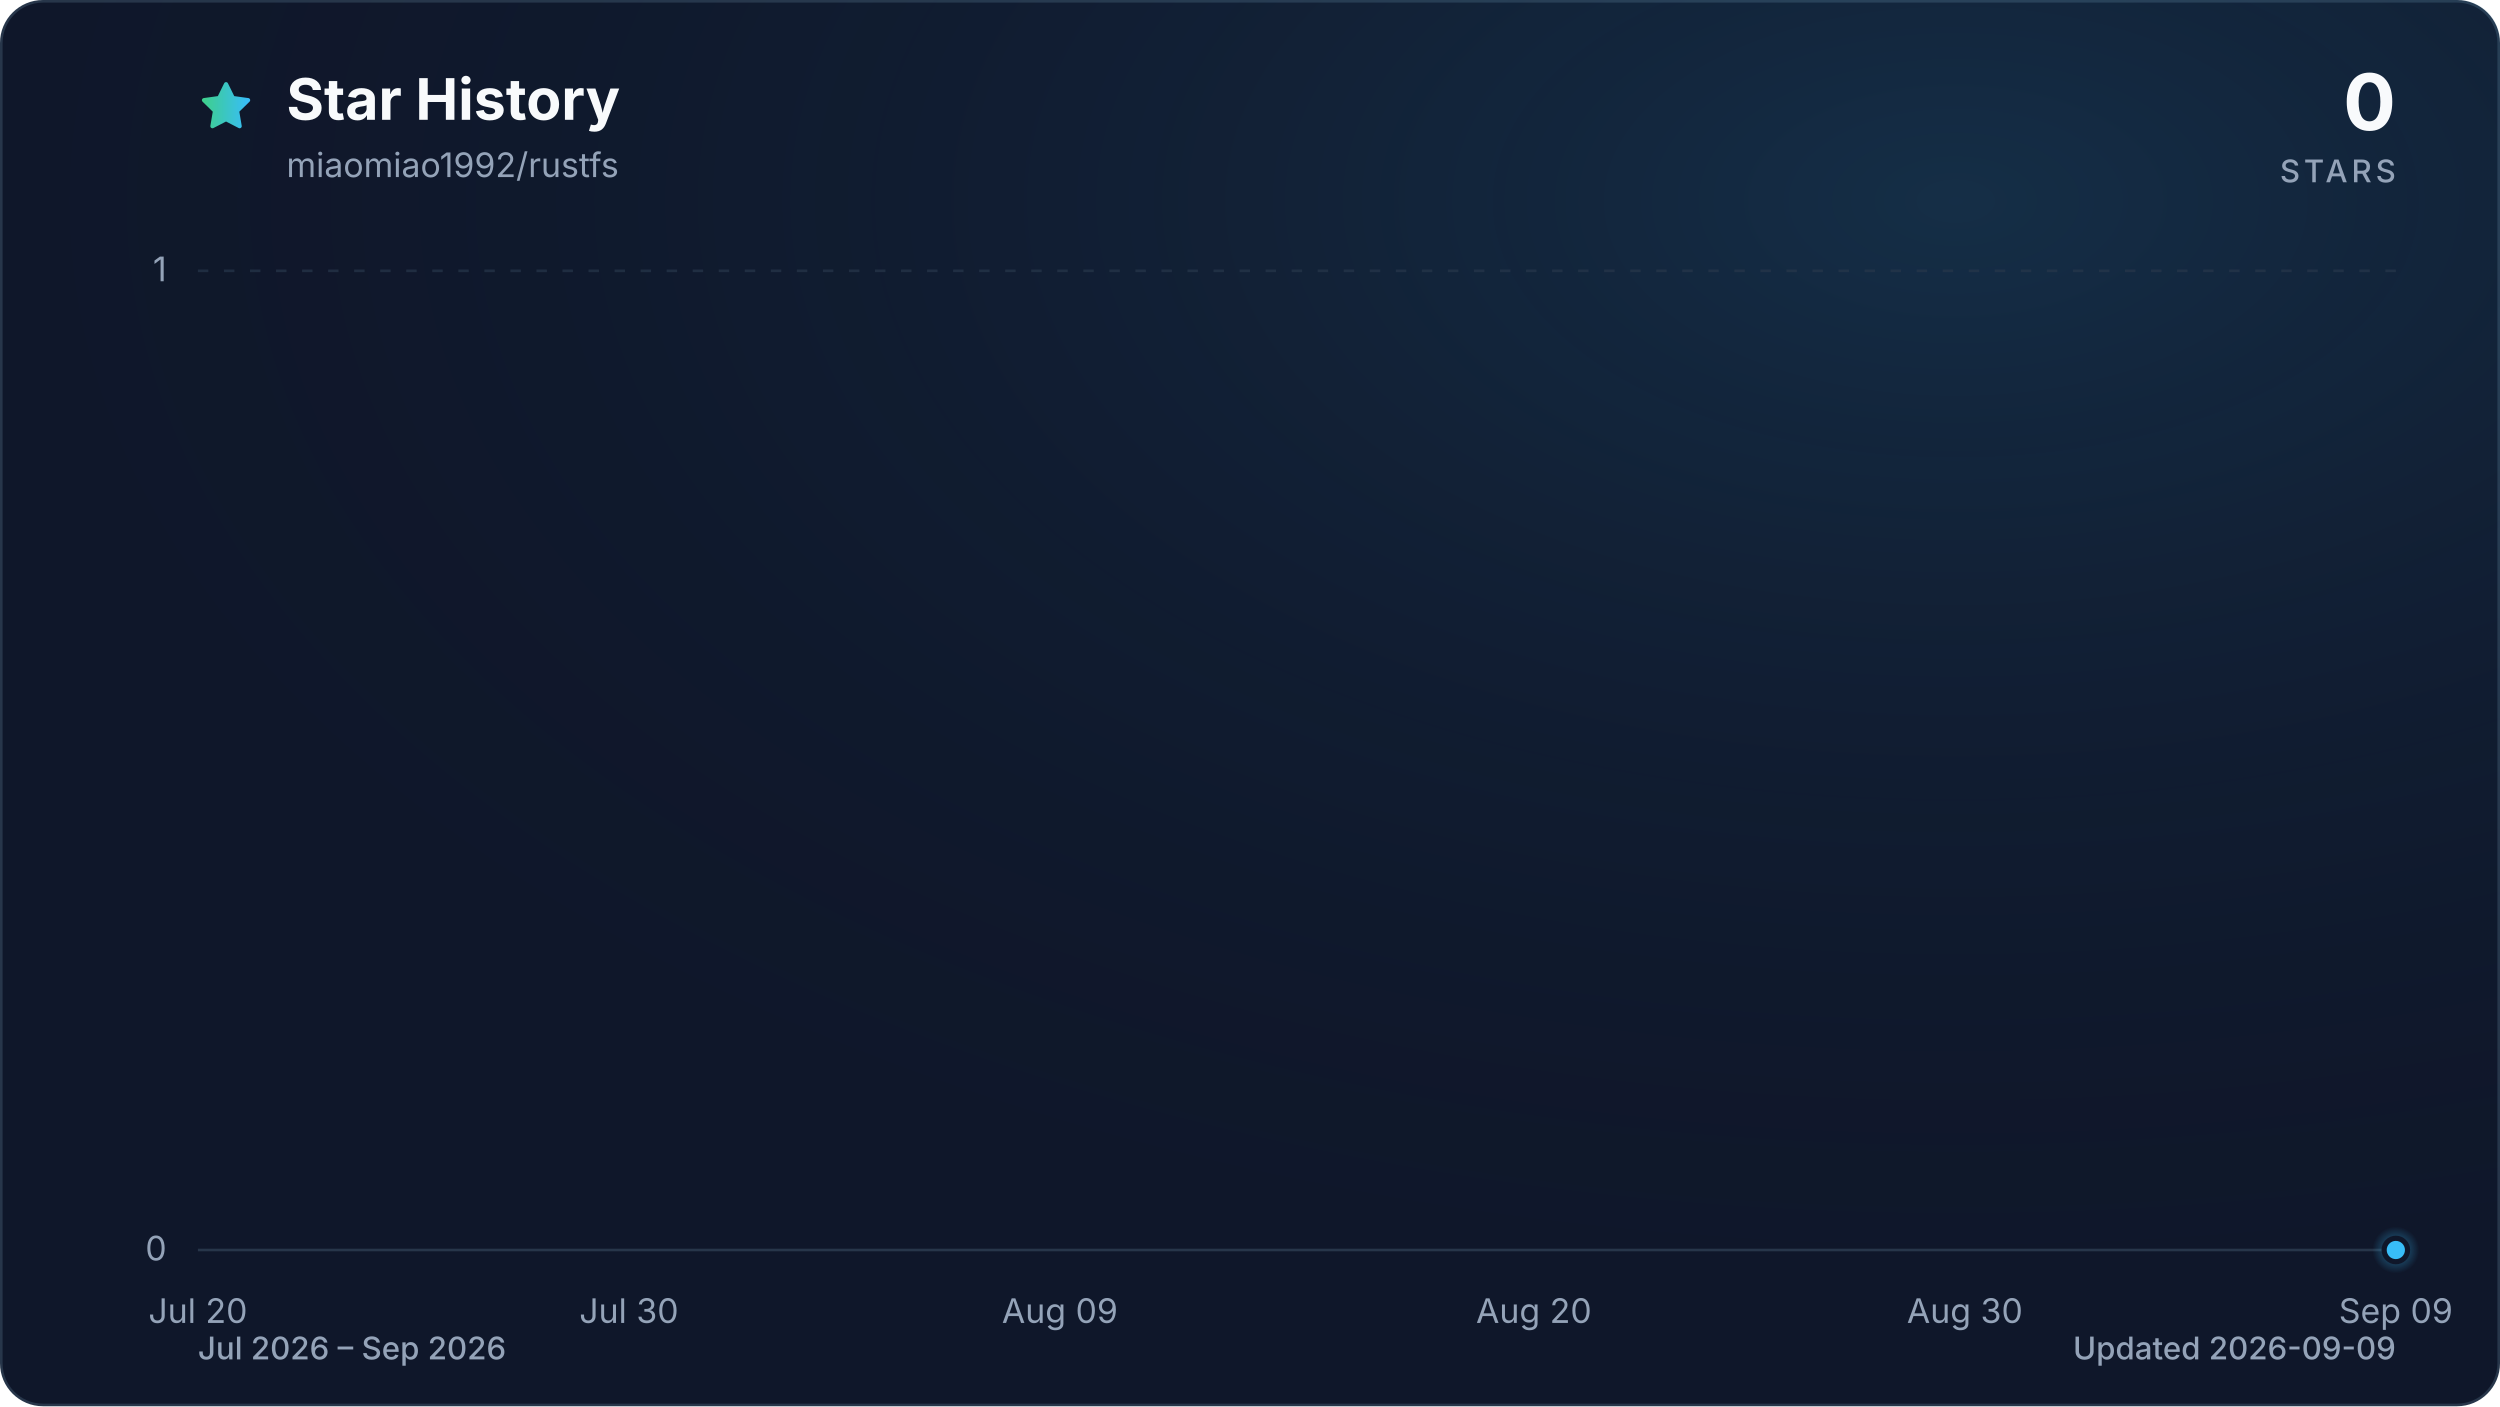
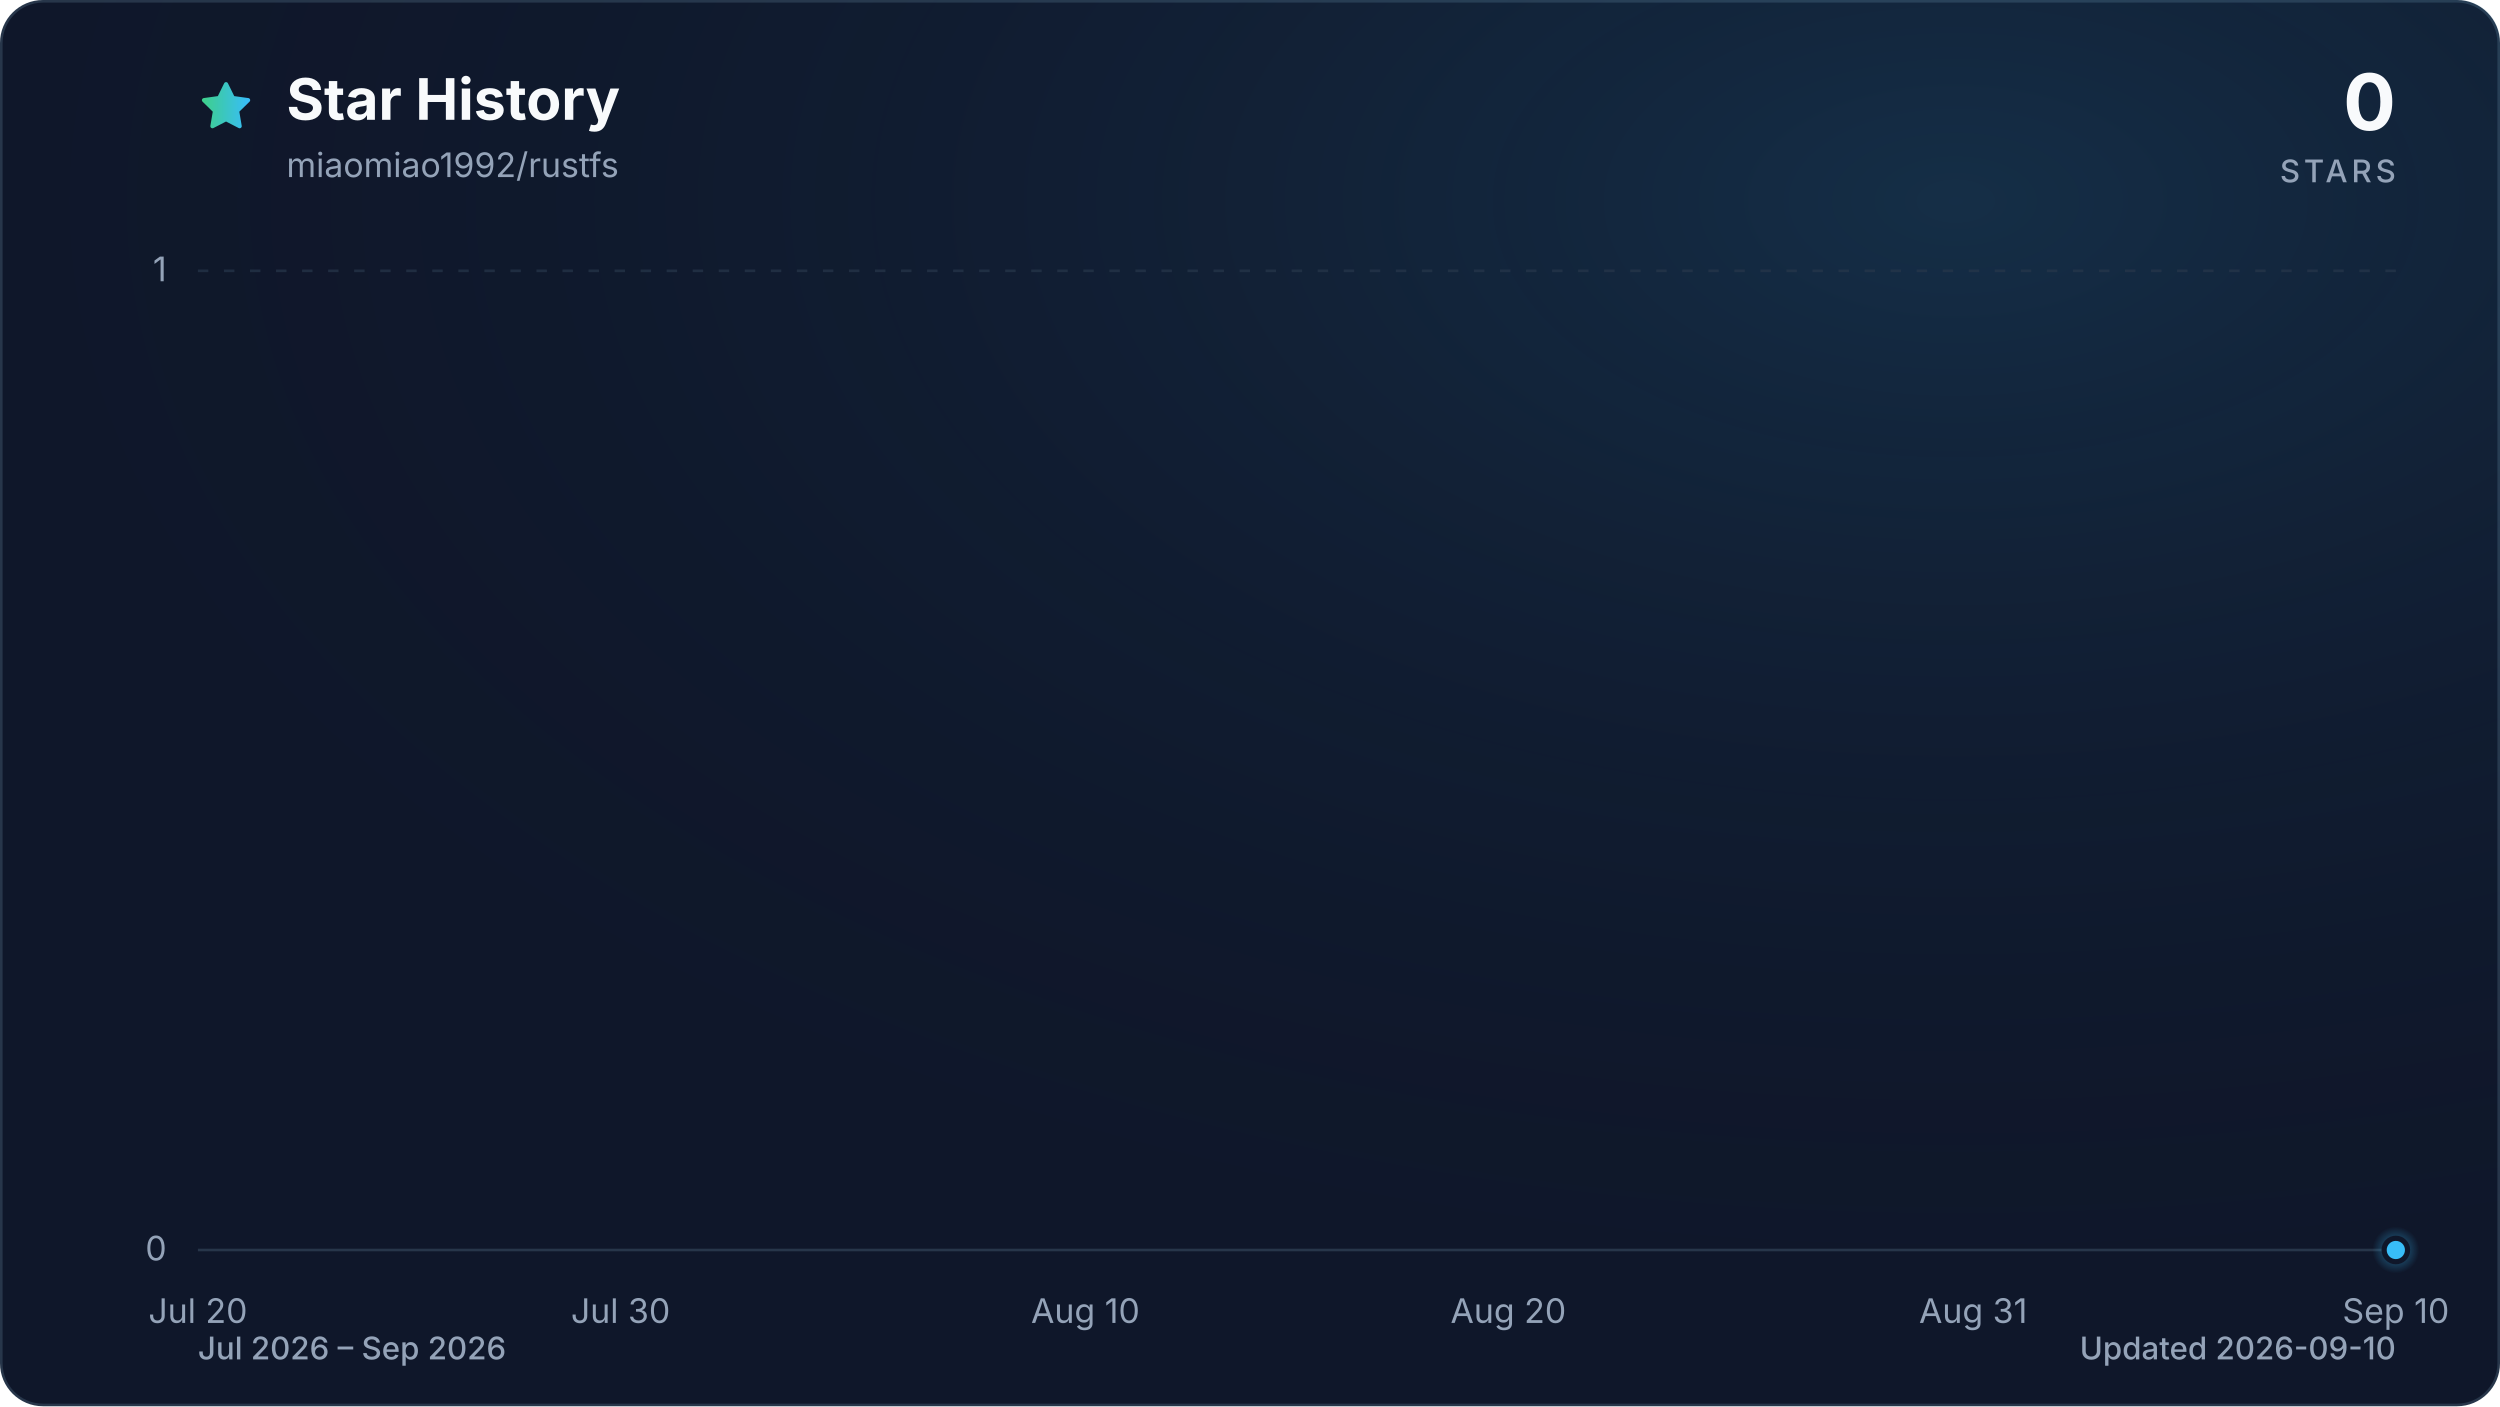
<svg xmlns="http://www.w3.org/2000/svg" viewBox="0 0 960 540" role="img" aria-labelledby="title description" data-style="gradient" data-variant="glow" data-animated="true">
  <defs>
    <linearGradient id="trend" x1="0" y1="0" x2="1" y2="0">
      <stop offset="0%" stop-color="#3ecf8e" />
      <stop offset="100%" stop-color="#38bdf8" />
    </linearGradient>
    <linearGradient id="area" x1="0" y1="0" x2="0" y2="1">
      <stop offset="0%" stop-color="#3ecf8e" stop-opacity="0.30" />
      <stop offset="55%" stop-color="#38bdf8" stop-opacity="0.10" />
      <stop offset="100%" stop-color="#38bdf8" stop-opacity="0.01" />
    </linearGradient>
    <radialGradient id="marker-halo" cx="50%" cy="50%" r="50%">
      <stop offset="0%" stop-color="#38bdf8" stop-opacity="0.55" />
      <stop offset="100%" stop-color="#38bdf8" stop-opacity="0" />
    </radialGradient>
    <radialGradient id="surface-glow" cx="78%" cy="14%" r="80%">
      <stop offset="0%" stop-color="#38bdf8" stop-opacity="0.14" />
      <stop offset="100%" stop-color="#0f172a" stop-opacity="0" />
    </radialGradient>
    <filter id="trend-glow" x="-20%" y="-20%" width="140%" height="140%">
      <feGaussianBlur stdDeviation="7" />
    </filter>
  </defs>
  <style>
.trend-enter{transform-box:fill-box;transform-origin:center;animation:trend-enter 520ms cubic-bezier(0.16,1,0.3,1)}
.marker-enter{transform-box:fill-box;transform-origin:center;animation:marker-enter 320ms cubic-bezier(0.16,1,0.3,1) 200ms both}
.marker-pulse{transform-box:fill-box;transform-origin:center;animation:marker-pulse 2.6s ease-out infinite}
@keyframes trend-enter{from{opacity:.35;transform:translateY(10px)}to{opacity:1;transform:translateY(0)}}
@keyframes marker-enter{from{opacity:0;transform:scale(.4)}to{opacity:1;transform:scale(1)}}
@keyframes marker-pulse{0%{opacity:.5;transform:scale(.7)}70%,100%{opacity:0;transform:scale(2.1)}}
@media (prefers-reduced-motion:reduce){.trend-enter,.marker-enter,.marker-pulse{animation:none!important}}
@media (prefers-reduced-motion:reduce){.marker-pulse{opacity:0}}
</style>
  <rect x="0.5" y="0.5" width="959" height="539" fill="#0f172a" stroke="#27364a" stroke-width="1" rx="16" />
  <rect width="960" height="540" fill="url(#surface-glow)" rx="16" />
  <path d="M12 2.6l2.9 5.9 6.5.9-4.7 4.6 1.1 6.5-5.8-3-5.8 3 1.1-6.5-4.7-4.6 6.5-.9L12 2.6Z" transform="translate(76 30) scale(.9)" fill="url(#trend)" stroke="url(#trend)" stroke-width="1.8" stroke-linejoin="round" aria-hidden="true" />
  <text x="110" y="46" fill="#f8fafc" font-family="ui-sans-serif, system-ui, -apple-system, BlinkMacSystemFont, 'Segoe UI', sans-serif" font-size="22" font-weight="700">Star History</text>
  <text x="110" y="68" fill="#94a3b8" font-family="ui-sans-serif, system-ui, -apple-system, BlinkMacSystemFont, 'Segoe UI', sans-serif" font-size="13">miaomiao1992/rustfs</text>
  <text x="920" y="50" fill="#f8fafc" font-family="ui-sans-serif, system-ui, -apple-system, BlinkMacSystemFont, 'Segoe UI', sans-serif" font-size="30" font-weight="700" text-anchor="end">0</text>
  <text x="920" y="70" fill="#94a3b8" font-family="ui-sans-serif, system-ui, -apple-system, BlinkMacSystemFont, 'Segoe UI', sans-serif" font-size="12" font-weight="500" letter-spacing="1.5" text-anchor="end">STARS</text>
  <line x1="76" y1="480.0" x2="920" y2="480.0" stroke="#27364a" stroke-width="1" stroke-dasharray="0" opacity="1" />
  <text x="64" y="484.0" fill="#94a3b8" font-family="ui-sans-serif, system-ui, -apple-system, BlinkMacSystemFont, 'Segoe UI', sans-serif" font-size="13" text-anchor="end">0</text>
  <line x1="76" y1="104.0" x2="920" y2="104.0" stroke="#27364a" stroke-width="1" stroke-dasharray="4 6" opacity="0.7" />
  <text x="64" y="108.0" fill="#94a3b8" font-family="ui-sans-serif, system-ui, -apple-system, BlinkMacSystemFont, 'Segoe UI', sans-serif" font-size="13" text-anchor="end">1</text>
  <text x="76.0" y="508" fill="#94a3b8" font-family="ui-sans-serif, system-ui, -apple-system, BlinkMacSystemFont, 'Segoe UI', sans-serif" font-size="13" text-anchor="middle">Jul 20</text>
-   <text x="241.5" y="508" fill="#94a3b8" font-family="ui-sans-serif, system-ui, -apple-system, BlinkMacSystemFont, 'Segoe UI', sans-serif" font-size="13" text-anchor="middle">Jul 30</text>
-   <text x="407.0" y="508" fill="#94a3b8" font-family="ui-sans-serif, system-ui, -apple-system, BlinkMacSystemFont, 'Segoe UI', sans-serif" font-size="13" text-anchor="middle">Aug 09</text>
-   <text x="589.0" y="508" fill="#94a3b8" font-family="ui-sans-serif, system-ui, -apple-system, BlinkMacSystemFont, 'Segoe UI', sans-serif" font-size="13" text-anchor="middle">Aug 20</text>
-   <text x="754.5" y="508" fill="#94a3b8" font-family="ui-sans-serif, system-ui, -apple-system, BlinkMacSystemFont, 'Segoe UI', sans-serif" font-size="13" text-anchor="middle">Aug 30</text>
-   <text x="920.0" y="508" fill="#94a3b8" font-family="ui-sans-serif, system-ui, -apple-system, BlinkMacSystemFont, 'Segoe UI', sans-serif" font-size="13" text-anchor="middle">Sep 09</text>
+   <text x="238.3" y="508" fill="#94a3b8" font-family="ui-sans-serif, system-ui, -apple-system, BlinkMacSystemFont, 'Segoe UI', sans-serif" font-size="13" text-anchor="middle">Jul 30</text>
+   <text x="416.8" y="508" fill="#94a3b8" font-family="ui-sans-serif, system-ui, -apple-system, BlinkMacSystemFont, 'Segoe UI', sans-serif" font-size="13" text-anchor="middle">Aug 10</text>
+   <text x="579.2" y="508" fill="#94a3b8" font-family="ui-sans-serif, system-ui, -apple-system, BlinkMacSystemFont, 'Segoe UI', sans-serif" font-size="13" text-anchor="middle">Aug 20</text>
+   <text x="757.7" y="508" fill="#94a3b8" font-family="ui-sans-serif, system-ui, -apple-system, BlinkMacSystemFont, 'Segoe UI', sans-serif" font-size="13" text-anchor="middle">Aug 31</text>
+   <text x="920.0" y="508" fill="#94a3b8" font-family="ui-sans-serif, system-ui, -apple-system, BlinkMacSystemFont, 'Segoe UI', sans-serif" font-size="13" text-anchor="middle">Sep 10</text>
  <g class="trend-enter">
-     <path d="M 76.0 480.0 C 81.5 480.0, 87.0 480.0, 92.5 480.0 C 98.1 480.0, 103.6 480.0, 109.1 480.0 C 114.6 480.0, 120.1 480.0, 125.6 480.0 C 131.2 480.0, 136.7 480.0, 142.2 480.0 C 147.7 480.0, 153.2 480.0, 158.7 480.0 C 164.3 480.0, 169.8 480.0, 175.3 480.0 C 180.8 480.0, 186.3 480.0, 191.8 480.0 C 197.4 480.0, 202.9 480.0, 208.4 480.0 C 213.9 480.0, 219.4 480.0, 224.9 480.0 C 230.5 480.0, 236.0 480.0, 241.5 480.0 C 247.0 480.0, 252.5 480.0, 258.0 480.0 C 263.6 480.0, 269.1 480.0, 274.6 480.0 C 280.1 480.0, 285.6 480.0, 291.1 480.0 C 296.7 480.0, 302.2 480.0, 307.7 480.0 C 313.2 480.0, 318.7 480.0, 324.2 480.0 C 329.8 480.0, 335.3 480.0, 340.8 480.0 C 346.3 480.0, 351.8 480.0, 357.3 480.0 C 362.8 480.0, 368.4 480.0, 373.9 480.0 C 379.4 480.0, 384.9 480.0, 390.4 480.0 C 395.9 480.0, 401.5 480.0, 407.0 480.0 C 412.5 480.0, 418.0 480.0, 423.5 480.0 C 429.0 480.0, 434.6 480.0, 440.1 480.0 C 445.6 480.0, 451.1 480.0, 456.6 480.0 C 462.1 480.0, 467.7 480.0, 473.2 480.0 C 478.7 480.0, 484.2 480.0, 489.7 480.0 C 495.2 480.0, 500.8 480.0, 506.3 480.0 C 511.8 480.0, 517.3 480.0, 522.8 480.0 C 528.3 480.0, 533.9 480.0, 539.4 480.0 C 544.9 480.0, 550.4 480.0, 555.9 480.0 C 561.4 480.0, 567.0 480.0, 572.5 480.0 C 578.0 480.0, 583.5 480.0, 589.0 480.0 C 594.5 480.0, 600.1 480.0, 605.6 480.0 C 611.1 480.0, 616.6 480.0, 622.1 480.0 C 627.6 480.0, 633.2 480.0, 638.7 480.0 C 644.2 480.0, 649.7 480.0, 655.2 480.0 C 660.7 480.0, 666.2 480.0, 671.8 480.0 C 677.3 480.0, 682.8 480.0, 688.3 480.0 C 693.8 480.0, 699.3 480.0, 704.9 480.0 C 710.4 480.0, 715.9 480.0, 721.4 480.0 C 726.9 480.0, 732.4 480.0, 738.0 480.0 C 743.5 480.0, 749.0 480.0, 754.5 480.0 C 760.0 480.0, 765.5 480.0, 771.1 480.0 C 776.6 480.0, 782.1 480.0, 787.6 480.0 C 793.1 480.0, 798.6 480.0, 804.2 480.0 C 809.7 480.0, 815.2 480.0, 820.7 480.0 C 826.2 480.0, 831.7 480.0, 837.3 480.0 C 842.8 480.0, 848.3 480.0, 853.8 480.0 C 859.3 480.0, 864.8 480.0, 870.4 480.0 C 875.9 480.0, 881.4 480.0, 886.9 480.0 C 892.4 480.0, 897.9 480.0, 903.5 480.0 C 909.0 480.0, 914.5 480.0, 920.0 480.0 L 920.0 480.0 L 76.0 480.0 Z" fill="url(#area)" />
-     <path d="M 76.0 480.0 C 81.5 480.0, 87.0 480.0, 92.5 480.0 C 98.1 480.0, 103.6 480.0, 109.1 480.0 C 114.6 480.0, 120.1 480.0, 125.6 480.0 C 131.2 480.0, 136.7 480.0, 142.2 480.0 C 147.7 480.0, 153.2 480.0, 158.7 480.0 C 164.3 480.0, 169.8 480.0, 175.3 480.0 C 180.8 480.0, 186.3 480.0, 191.8 480.0 C 197.4 480.0, 202.9 480.0, 208.4 480.0 C 213.9 480.0, 219.4 480.0, 224.9 480.0 C 230.5 480.0, 236.0 480.0, 241.5 480.0 C 247.0 480.0, 252.5 480.0, 258.0 480.0 C 263.6 480.0, 269.1 480.0, 274.6 480.0 C 280.1 480.0, 285.6 480.0, 291.1 480.0 C 296.7 480.0, 302.2 480.0, 307.7 480.0 C 313.2 480.0, 318.7 480.0, 324.2 480.0 C 329.8 480.0, 335.3 480.0, 340.8 480.0 C 346.3 480.0, 351.8 480.0, 357.3 480.0 C 362.8 480.0, 368.4 480.0, 373.9 480.0 C 379.4 480.0, 384.9 480.0, 390.4 480.0 C 395.9 480.0, 401.5 480.0, 407.0 480.0 C 412.5 480.0, 418.0 480.0, 423.5 480.0 C 429.0 480.0, 434.6 480.0, 440.1 480.0 C 445.6 480.0, 451.1 480.0, 456.6 480.0 C 462.1 480.0, 467.7 480.0, 473.2 480.0 C 478.7 480.0, 484.2 480.0, 489.7 480.0 C 495.2 480.0, 500.8 480.0, 506.3 480.0 C 511.8 480.0, 517.3 480.0, 522.8 480.0 C 528.3 480.0, 533.9 480.0, 539.4 480.0 C 544.9 480.0, 550.4 480.0, 555.9 480.0 C 561.4 480.0, 567.0 480.0, 572.5 480.0 C 578.0 480.0, 583.5 480.0, 589.0 480.0 C 594.5 480.0, 600.1 480.0, 605.6 480.0 C 611.1 480.0, 616.6 480.0, 622.1 480.0 C 627.6 480.0, 633.2 480.0, 638.7 480.0 C 644.2 480.0, 649.7 480.0, 655.2 480.0 C 660.7 480.0, 666.2 480.0, 671.8 480.0 C 677.3 480.0, 682.8 480.0, 688.3 480.0 C 693.8 480.0, 699.3 480.0, 704.9 480.0 C 710.4 480.0, 715.9 480.0, 721.4 480.0 C 726.9 480.0, 732.4 480.0, 738.0 480.0 C 743.5 480.0, 749.0 480.0, 754.5 480.0 C 760.0 480.0, 765.5 480.0, 771.1 480.0 C 776.6 480.0, 782.1 480.0, 787.6 480.0 C 793.1 480.0, 798.6 480.0, 804.2 480.0 C 809.7 480.0, 815.2 480.0, 820.7 480.0 C 826.2 480.0, 831.7 480.0, 837.3 480.0 C 842.8 480.0, 848.3 480.0, 853.8 480.0 C 859.3 480.0, 864.8 480.0, 870.4 480.0 C 875.9 480.0, 881.4 480.0, 886.9 480.0 C 892.4 480.0, 897.9 480.0, 903.5 480.0 C 909.0 480.0, 914.5 480.0, 920.0 480.0" fill="none" stroke="url(#trend)" stroke-width="12" stroke-linecap="round" stroke-linejoin="round" opacity="0.16" filter="url(#trend-glow)" />
-     <path d="M 76.0 480.0 C 81.5 480.0, 87.0 480.0, 92.5 480.0 C 98.1 480.0, 103.6 480.0, 109.1 480.0 C 114.6 480.0, 120.1 480.0, 125.6 480.0 C 131.2 480.0, 136.7 480.0, 142.2 480.0 C 147.7 480.0, 153.2 480.0, 158.7 480.0 C 164.3 480.0, 169.8 480.0, 175.3 480.0 C 180.8 480.0, 186.3 480.0, 191.8 480.0 C 197.4 480.0, 202.9 480.0, 208.4 480.0 C 213.9 480.0, 219.4 480.0, 224.9 480.0 C 230.5 480.0, 236.0 480.0, 241.5 480.0 C 247.0 480.0, 252.5 480.0, 258.0 480.0 C 263.6 480.0, 269.1 480.0, 274.6 480.0 C 280.1 480.0, 285.6 480.0, 291.1 480.0 C 296.7 480.0, 302.2 480.0, 307.7 480.0 C 313.2 480.0, 318.7 480.0, 324.2 480.0 C 329.8 480.0, 335.3 480.0, 340.8 480.0 C 346.3 480.0, 351.8 480.0, 357.3 480.0 C 362.8 480.0, 368.4 480.0, 373.9 480.0 C 379.4 480.0, 384.9 480.0, 390.4 480.0 C 395.9 480.0, 401.5 480.0, 407.0 480.0 C 412.5 480.0, 418.0 480.0, 423.5 480.0 C 429.0 480.0, 434.6 480.0, 440.1 480.0 C 445.6 480.0, 451.1 480.0, 456.6 480.0 C 462.1 480.0, 467.7 480.0, 473.2 480.0 C 478.7 480.0, 484.2 480.0, 489.7 480.0 C 495.2 480.0, 500.8 480.0, 506.3 480.0 C 511.8 480.0, 517.3 480.0, 522.8 480.0 C 528.3 480.0, 533.9 480.0, 539.4 480.0 C 544.9 480.0, 550.4 480.0, 555.9 480.0 C 561.4 480.0, 567.0 480.0, 572.5 480.0 C 578.0 480.0, 583.5 480.0, 589.0 480.0 C 594.5 480.0, 600.1 480.0, 605.6 480.0 C 611.1 480.0, 616.6 480.0, 622.1 480.0 C 627.6 480.0, 633.2 480.0, 638.7 480.0 C 644.2 480.0, 649.7 480.0, 655.2 480.0 C 660.7 480.0, 666.2 480.0, 671.8 480.0 C 677.3 480.0, 682.8 480.0, 688.3 480.0 C 693.8 480.0, 699.3 480.0, 704.9 480.0 C 710.4 480.0, 715.9 480.0, 721.4 480.0 C 726.9 480.0, 732.4 480.0, 738.0 480.0 C 743.5 480.0, 749.0 480.0, 754.5 480.0 C 760.0 480.0, 765.5 480.0, 771.1 480.0 C 776.6 480.0, 782.1 480.0, 787.6 480.0 C 793.1 480.0, 798.6 480.0, 804.2 480.0 C 809.7 480.0, 815.2 480.0, 820.7 480.0 C 826.2 480.0, 831.7 480.0, 837.3 480.0 C 842.8 480.0, 848.3 480.0, 853.8 480.0 C 859.3 480.0, 864.8 480.0, 870.4 480.0 C 875.9 480.0, 881.4 480.0, 886.9 480.0 C 892.4 480.0, 897.9 480.0, 903.5 480.0 C 909.0 480.0, 914.5 480.0, 920.0 480.0" fill="none" stroke="url(#trend)" stroke-width="3" stroke-linecap="round" stroke-linejoin="round" />
+     <path d="M 76.0 480.0 C 81.4 480.0, 86.8 480.0, 92.2 480.0 C 97.6 480.0, 103.1 480.0, 108.5 480.0 C 113.9 480.0, 119.3 480.0, 124.7 480.0 C 130.1 480.0, 135.5 480.0, 140.9 480.0 C 146.3 480.0, 151.7 480.0, 157.2 480.0 C 162.6 480.0, 168.0 480.0, 173.4 480.0 C 178.8 480.0, 184.2 480.0, 189.6 480.0 C 195.0 480.0, 200.4 480.0, 205.8 480.0 C 211.3 480.0, 216.7 480.0, 222.1 480.0 C 227.5 480.0, 232.9 480.0, 238.3 480.0 C 243.7 480.0, 249.1 480.0, 254.5 480.0 C 259.9 480.0, 265.4 480.0, 270.8 480.0 C 276.2 480.0, 281.6 480.0, 287.0 480.0 C 292.4 480.0, 297.8 480.0, 303.2 480.0 C 308.6 480.0, 314.1 480.0, 319.5 480.0 C 324.9 480.0, 330.3 480.0, 335.7 480.0 C 341.1 480.0, 346.5 480.0, 351.9 480.0 C 357.3 480.0, 362.7 480.0, 368.2 480.0 C 373.6 480.0, 379.0 480.0, 384.4 480.0 C 389.8 480.0, 395.2 480.0, 400.6 480.0 C 406.0 480.0, 411.4 480.0, 416.8 480.0 C 422.3 480.0, 427.7 480.0, 433.1 480.0 C 438.5 480.0, 443.9 480.0, 449.3 480.0 C 454.7 480.0, 460.1 480.0, 465.5 480.0 C 470.9 480.0, 476.4 480.0, 481.8 480.0 C 487.2 480.0, 492.6 480.0, 498.0 480.0 C 503.4 480.0, 508.8 480.0, 514.2 480.0 C 519.6 480.0, 525.1 480.0, 530.5 480.0 C 535.9 480.0, 541.3 480.0, 546.7 480.0 C 552.1 480.0, 557.5 480.0, 562.9 480.0 C 568.3 480.0, 573.7 480.0, 579.2 480.0 C 584.6 480.0, 590.0 480.0, 595.4 480.0 C 600.8 480.0, 606.2 480.0, 611.6 480.0 C 617.0 480.0, 622.4 480.0, 627.8 480.0 C 633.3 480.0, 638.7 480.0, 644.1 480.0 C 649.5 480.0, 654.9 480.0, 660.3 480.0 C 665.7 480.0, 671.1 480.0, 676.5 480.0 C 681.9 480.0, 687.4 480.0, 692.8 480.0 C 698.2 480.0, 703.6 480.0, 709.0 480.0 C 714.4 480.0, 719.8 480.0, 725.2 480.0 C 730.6 480.0, 736.1 480.0, 741.5 480.0 C 746.9 480.0, 752.3 480.0, 757.7 480.0 C 763.1 480.0, 768.5 480.0, 773.9 480.0 C 779.3 480.0, 784.7 480.0, 790.2 480.0 C 795.6 480.0, 801.0 480.0, 806.4 480.0 C 811.8 480.0, 817.2 480.0, 822.6 480.0 C 828.0 480.0, 833.4 480.0, 838.8 480.0 C 844.3 480.0, 849.7 480.0, 855.1 480.0 C 860.5 480.0, 865.9 480.0, 871.3 480.0 C 876.7 480.0, 882.1 480.0, 887.5 480.0 C 892.9 480.0, 898.4 480.0, 903.8 480.0 C 909.2 480.0, 914.6 480.0, 920.0 480.0 L 920.0 480.0 L 76.0 480.0 Z" fill="url(#area)" />
+     <path d="M 76.0 480.0 C 81.4 480.0, 86.8 480.0, 92.2 480.0 C 97.6 480.0, 103.1 480.0, 108.5 480.0 C 113.9 480.0, 119.3 480.0, 124.7 480.0 C 130.1 480.0, 135.5 480.0, 140.9 480.0 C 146.3 480.0, 151.7 480.0, 157.2 480.0 C 162.6 480.0, 168.0 480.0, 173.4 480.0 C 178.8 480.0, 184.2 480.0, 189.6 480.0 C 195.0 480.0, 200.4 480.0, 205.8 480.0 C 211.3 480.0, 216.7 480.0, 222.1 480.0 C 227.5 480.0, 232.9 480.0, 238.3 480.0 C 243.7 480.0, 249.1 480.0, 254.5 480.0 C 259.9 480.0, 265.4 480.0, 270.8 480.0 C 276.2 480.0, 281.6 480.0, 287.0 480.0 C 292.4 480.0, 297.8 480.0, 303.2 480.0 C 308.6 480.0, 314.1 480.0, 319.5 480.0 C 324.9 480.0, 330.3 480.0, 335.7 480.0 C 341.1 480.0, 346.5 480.0, 351.9 480.0 C 357.3 480.0, 362.7 480.0, 368.2 480.0 C 373.6 480.0, 379.0 480.0, 384.4 480.0 C 389.8 480.0, 395.2 480.0, 400.6 480.0 C 406.0 480.0, 411.4 480.0, 416.8 480.0 C 422.3 480.0, 427.7 480.0, 433.1 480.0 C 438.5 480.0, 443.9 480.0, 449.3 480.0 C 454.7 480.0, 460.1 480.0, 465.5 480.0 C 470.9 480.0, 476.4 480.0, 481.8 480.0 C 487.2 480.0, 492.6 480.0, 498.0 480.0 C 503.4 480.0, 508.8 480.0, 514.2 480.0 C 519.6 480.0, 525.1 480.0, 530.5 480.0 C 535.9 480.0, 541.3 480.0, 546.7 480.0 C 552.1 480.0, 557.5 480.0, 562.9 480.0 C 568.3 480.0, 573.7 480.0, 579.2 480.0 C 584.6 480.0, 590.0 480.0, 595.4 480.0 C 600.8 480.0, 606.2 480.0, 611.6 480.0 C 617.0 480.0, 622.4 480.0, 627.8 480.0 C 633.3 480.0, 638.7 480.0, 644.1 480.0 C 649.5 480.0, 654.9 480.0, 660.3 480.0 C 665.7 480.0, 671.1 480.0, 676.5 480.0 C 681.9 480.0, 687.4 480.0, 692.8 480.0 C 698.2 480.0, 703.6 480.0, 709.0 480.0 C 714.4 480.0, 719.8 480.0, 725.2 480.0 C 730.6 480.0, 736.1 480.0, 741.5 480.0 C 746.9 480.0, 752.3 480.0, 757.7 480.0 C 763.1 480.0, 768.5 480.0, 773.9 480.0 C 779.3 480.0, 784.7 480.0, 790.2 480.0 C 795.6 480.0, 801.0 480.0, 806.4 480.0 C 811.8 480.0, 817.2 480.0, 822.6 480.0 C 828.0 480.0, 833.4 480.0, 838.8 480.0 C 844.3 480.0, 849.7 480.0, 855.1 480.0 C 860.5 480.0, 865.9 480.0, 871.3 480.0 C 876.7 480.0, 882.1 480.0, 887.5 480.0 C 892.9 480.0, 898.4 480.0, 903.8 480.0 C 909.2 480.0, 914.6 480.0, 920.0 480.0" fill="none" stroke="url(#trend)" stroke-width="12" stroke-linecap="round" stroke-linejoin="round" opacity="0.16" filter="url(#trend-glow)" />
+     <path d="M 76.0 480.0 C 81.4 480.0, 86.8 480.0, 92.2 480.0 C 97.6 480.0, 103.1 480.0, 108.5 480.0 C 113.9 480.0, 119.3 480.0, 124.7 480.0 C 130.1 480.0, 135.5 480.0, 140.9 480.0 C 146.3 480.0, 151.7 480.0, 157.2 480.0 C 162.6 480.0, 168.0 480.0, 173.4 480.0 C 178.8 480.0, 184.2 480.0, 189.6 480.0 C 195.0 480.0, 200.4 480.0, 205.8 480.0 C 211.3 480.0, 216.7 480.0, 222.1 480.0 C 227.5 480.0, 232.9 480.0, 238.3 480.0 C 243.7 480.0, 249.1 480.0, 254.5 480.0 C 259.9 480.0, 265.4 480.0, 270.8 480.0 C 276.2 480.0, 281.6 480.0, 287.0 480.0 C 292.4 480.0, 297.8 480.0, 303.2 480.0 C 308.6 480.0, 314.1 480.0, 319.5 480.0 C 324.9 480.0, 330.3 480.0, 335.7 480.0 C 341.1 480.0, 346.5 480.0, 351.9 480.0 C 357.3 480.0, 362.7 480.0, 368.2 480.0 C 373.6 480.0, 379.0 480.0, 384.4 480.0 C 389.8 480.0, 395.2 480.0, 400.6 480.0 C 406.0 480.0, 411.4 480.0, 416.8 480.0 C 422.3 480.0, 427.7 480.0, 433.1 480.0 C 438.5 480.0, 443.9 480.0, 449.3 480.0 C 454.7 480.0, 460.1 480.0, 465.5 480.0 C 470.9 480.0, 476.4 480.0, 481.8 480.0 C 487.2 480.0, 492.6 480.0, 498.0 480.0 C 503.4 480.0, 508.8 480.0, 514.2 480.0 C 519.6 480.0, 525.1 480.0, 530.5 480.0 C 535.9 480.0, 541.3 480.0, 546.7 480.0 C 552.1 480.0, 557.5 480.0, 562.9 480.0 C 568.3 480.0, 573.7 480.0, 579.2 480.0 C 584.6 480.0, 590.0 480.0, 595.4 480.0 C 600.8 480.0, 606.2 480.0, 611.6 480.0 C 617.0 480.0, 622.4 480.0, 627.8 480.0 C 633.3 480.0, 638.7 480.0, 644.1 480.0 C 649.5 480.0, 654.9 480.0, 660.3 480.0 C 665.7 480.0, 671.1 480.0, 676.5 480.0 C 681.9 480.0, 687.4 480.0, 692.8 480.0 C 698.2 480.0, 703.6 480.0, 709.0 480.0 C 714.4 480.0, 719.8 480.0, 725.2 480.0 C 730.6 480.0, 736.1 480.0, 741.5 480.0 C 746.9 480.0, 752.3 480.0, 757.7 480.0 C 763.1 480.0, 768.5 480.0, 773.9 480.0 C 779.3 480.0, 784.7 480.0, 790.2 480.0 C 795.6 480.0, 801.0 480.0, 806.4 480.0 C 811.8 480.0, 817.2 480.0, 822.6 480.0 C 828.0 480.0, 833.4 480.0, 838.8 480.0 C 844.3 480.0, 849.7 480.0, 855.1 480.0 C 860.5 480.0, 865.9 480.0, 871.3 480.0 C 876.7 480.0, 882.1 480.0, 887.5 480.0 C 892.9 480.0, 898.4 480.0, 903.8 480.0 C 909.2 480.0, 914.6 480.0, 920.0 480.0" fill="none" stroke="url(#trend)" stroke-width="3" stroke-linecap="round" stroke-linejoin="round" />
  </g>
  <g class="marker-enter">
    <circle class="marker-pulse" cx="920.0" cy="480.0" r="9" fill="url(#marker-halo)" />
    <circle cx="920.0" cy="480.0" r="4.5" fill="#38bdf8" stroke="#0f172a" stroke-width="2" />
  </g>
  <text x="76" y="522" fill="#94a3b8" font-family="ui-sans-serif, system-ui, -apple-system, BlinkMacSystemFont, 'Segoe UI', sans-serif" font-size="12" font-weight="500">Jul 2026 – Sep 2026</text>
-   <text x="920" y="522" fill="#94a3b8" font-family="ui-sans-serif, system-ui, -apple-system, BlinkMacSystemFont, 'Segoe UI', sans-serif" font-size="12" font-weight="500" text-anchor="end">Updated 2026-09-09</text>
+   <text x="920" y="522" fill="#94a3b8" font-family="ui-sans-serif, system-ui, -apple-system, BlinkMacSystemFont, 'Segoe UI', sans-serif" font-size="12" font-weight="500" text-anchor="end">Updated 2026-09-10</text>
</svg>
